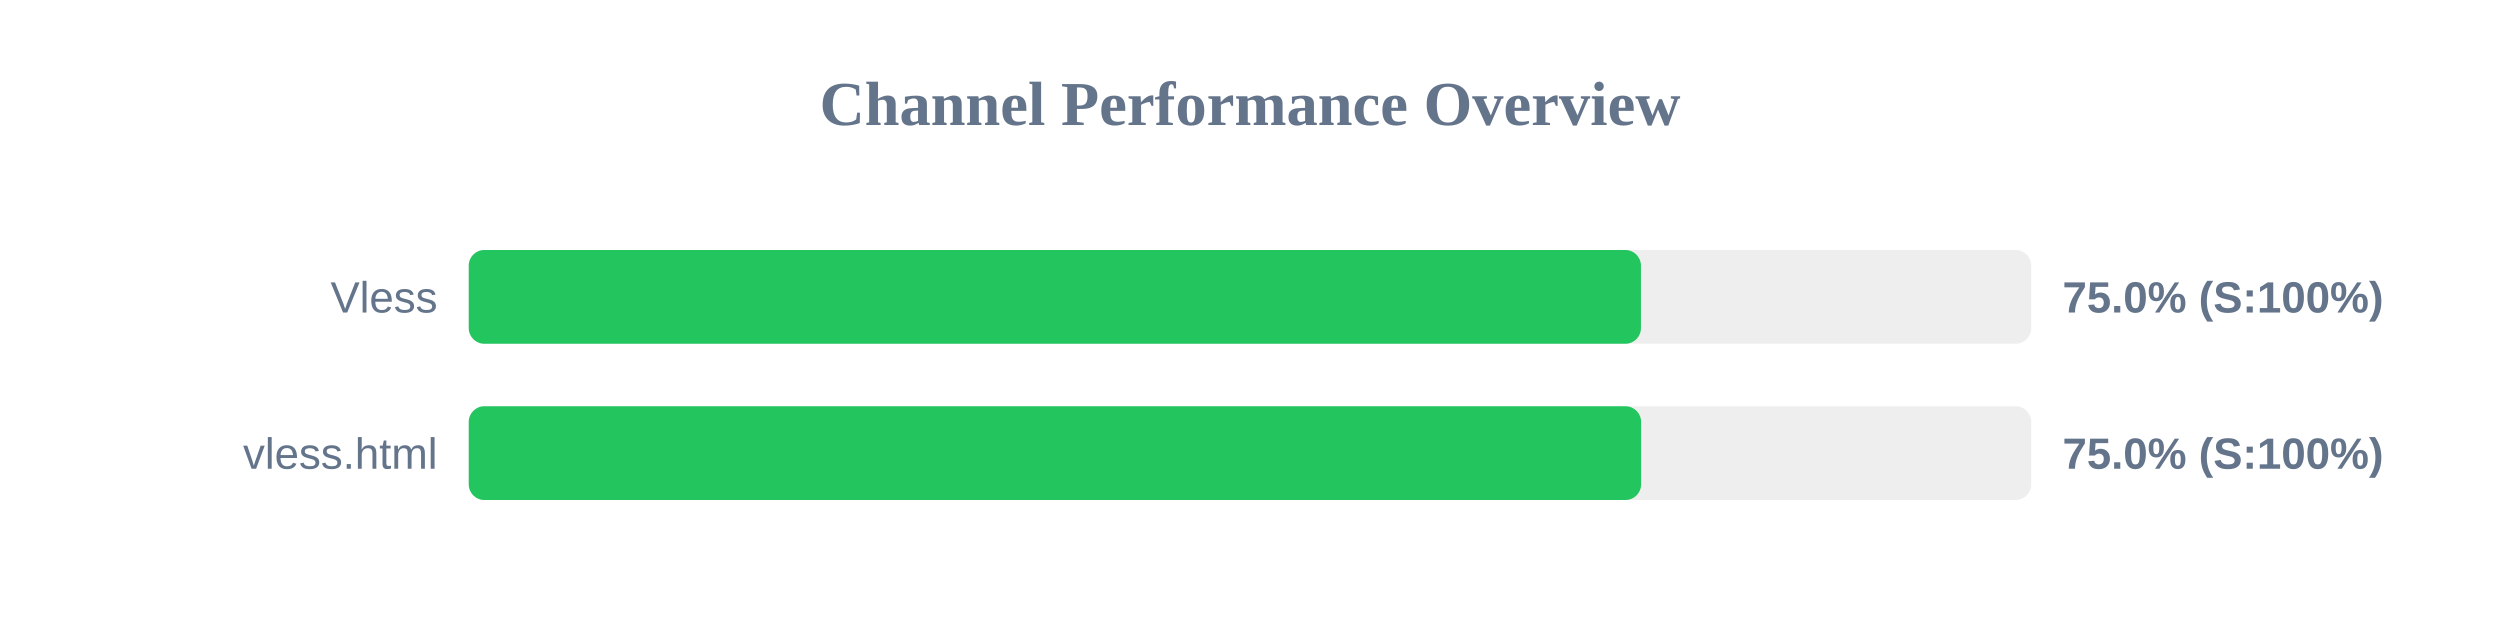
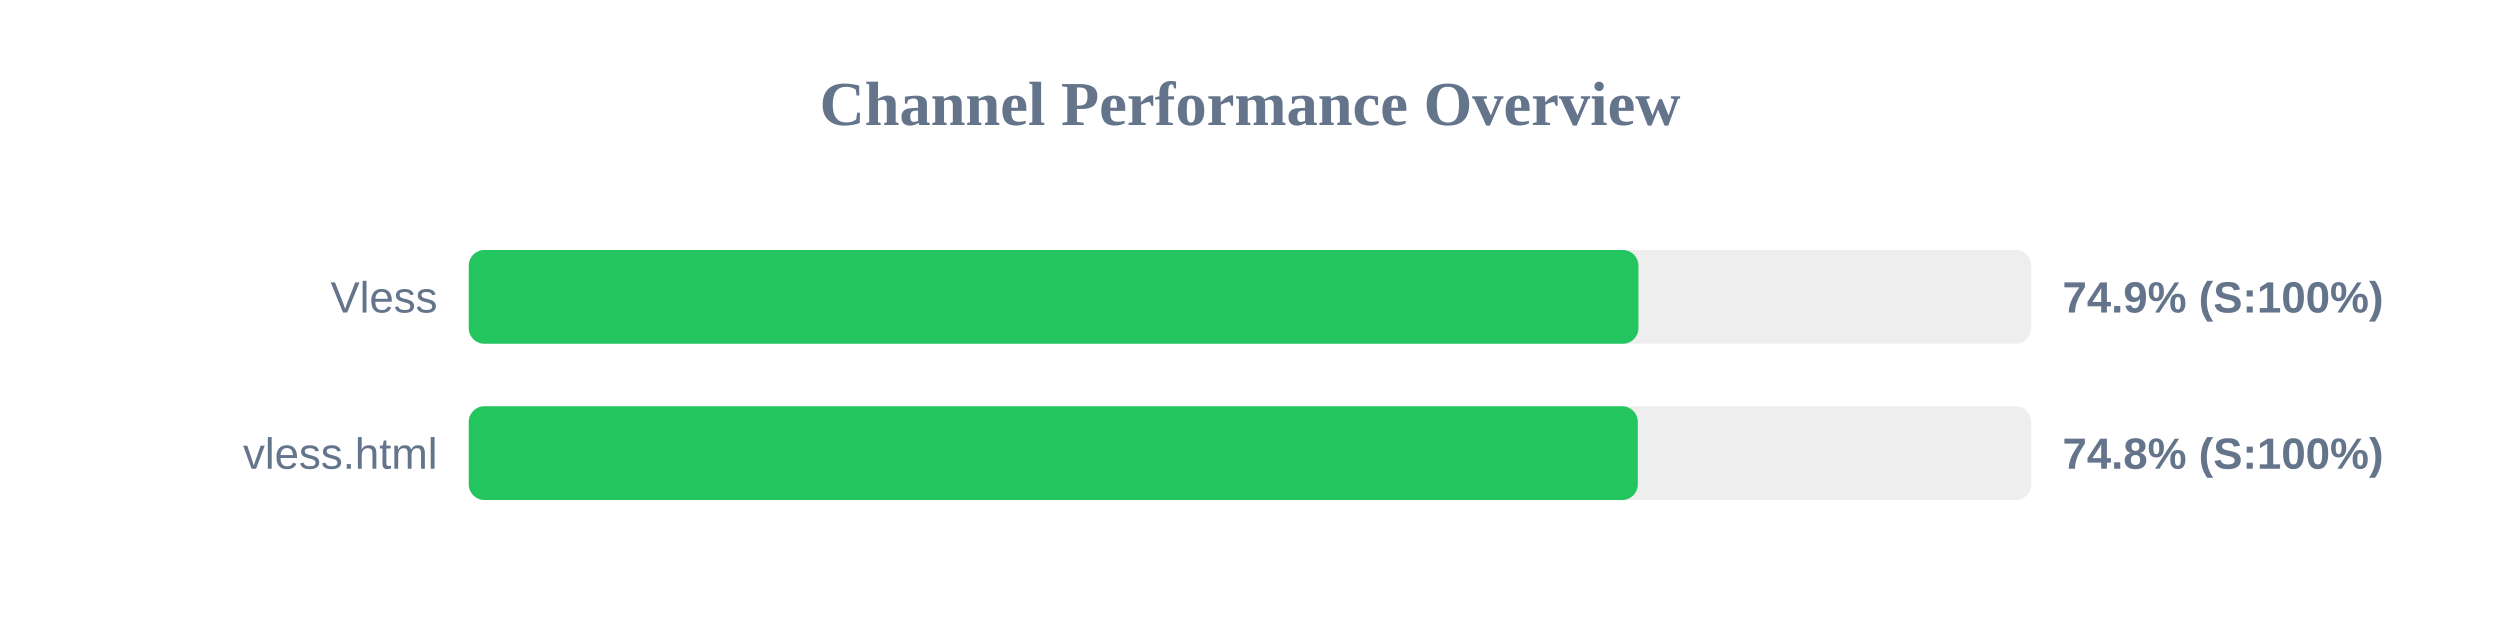
<svg xmlns="http://www.w3.org/2000/svg" width="800" height="200" version="1.1">
  <style>
        .row { font: 14px Arial; fill: #64748b; }
        .score { font: bold 14px Arial; fill: #64748b; }
    </style>
  <text x="400" y="40" text-anchor="middle" font-size="20px" font-weight="bold" fill="#64748b">Channel Performance Overview</text>
  <rect x="150" y="80" width="500" height="30" fill="#eee" rx="5" />
-   <rect x="150" y="80" width="375.1" height="30" fill="#22c55e" rx="5" />
+   <rect x="150" y="80" width="374.3" height="30" fill="#22c55e" rx="5" />
  <text x="140" y="100" text-anchor="end" class="row">Vless</text>
-   <text x="660" y="100" text-anchor="start" class="score">75.0% (S:100%)</text>
+   <text x="660" y="100" text-anchor="start" class="score">74.9% (S:100%)</text>
  <rect x="150" y="130" width="500" height="30" fill="#eee" rx="5" />
-   <rect x="150" y="130" width="375.15" height="30" fill="#22c55e" rx="5" />
+   <rect x="150" y="130" width="374.1" height="30" fill="#22c55e" rx="5" />
  <text x="140" y="150" text-anchor="end" class="row">vless.html</text>
-   <text x="660" y="150" text-anchor="start" class="score">75.0% (S:100%)</text>
+   <text x="660" y="150" text-anchor="start" class="score">74.8% (S:100%)</text>
</svg>
